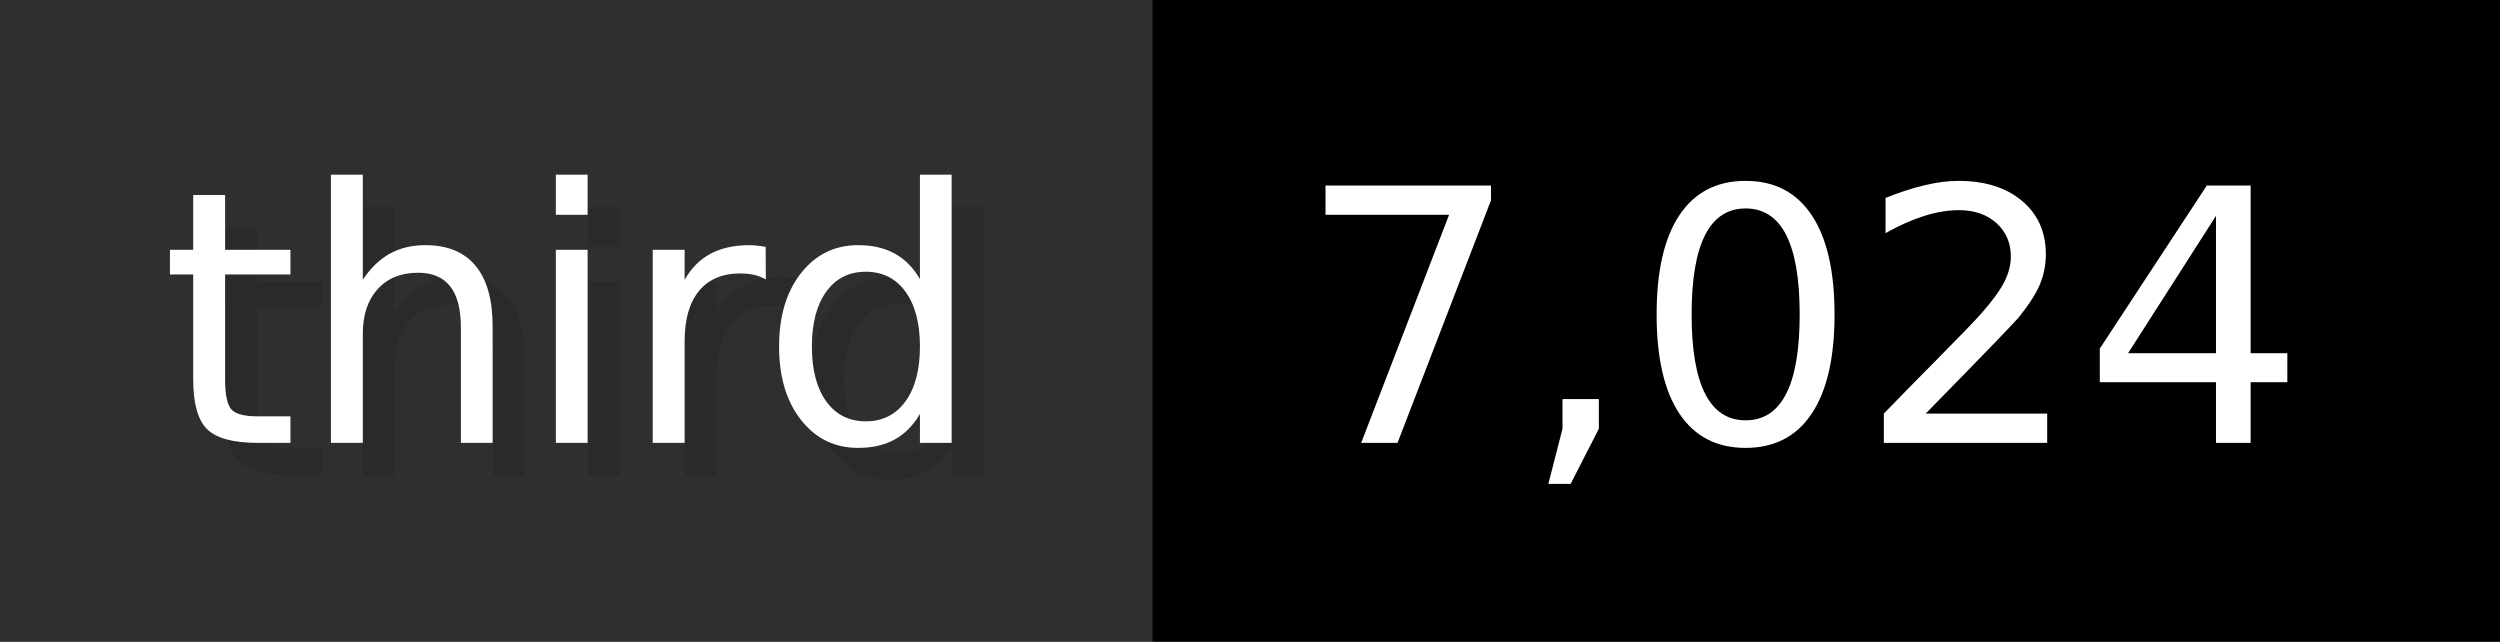
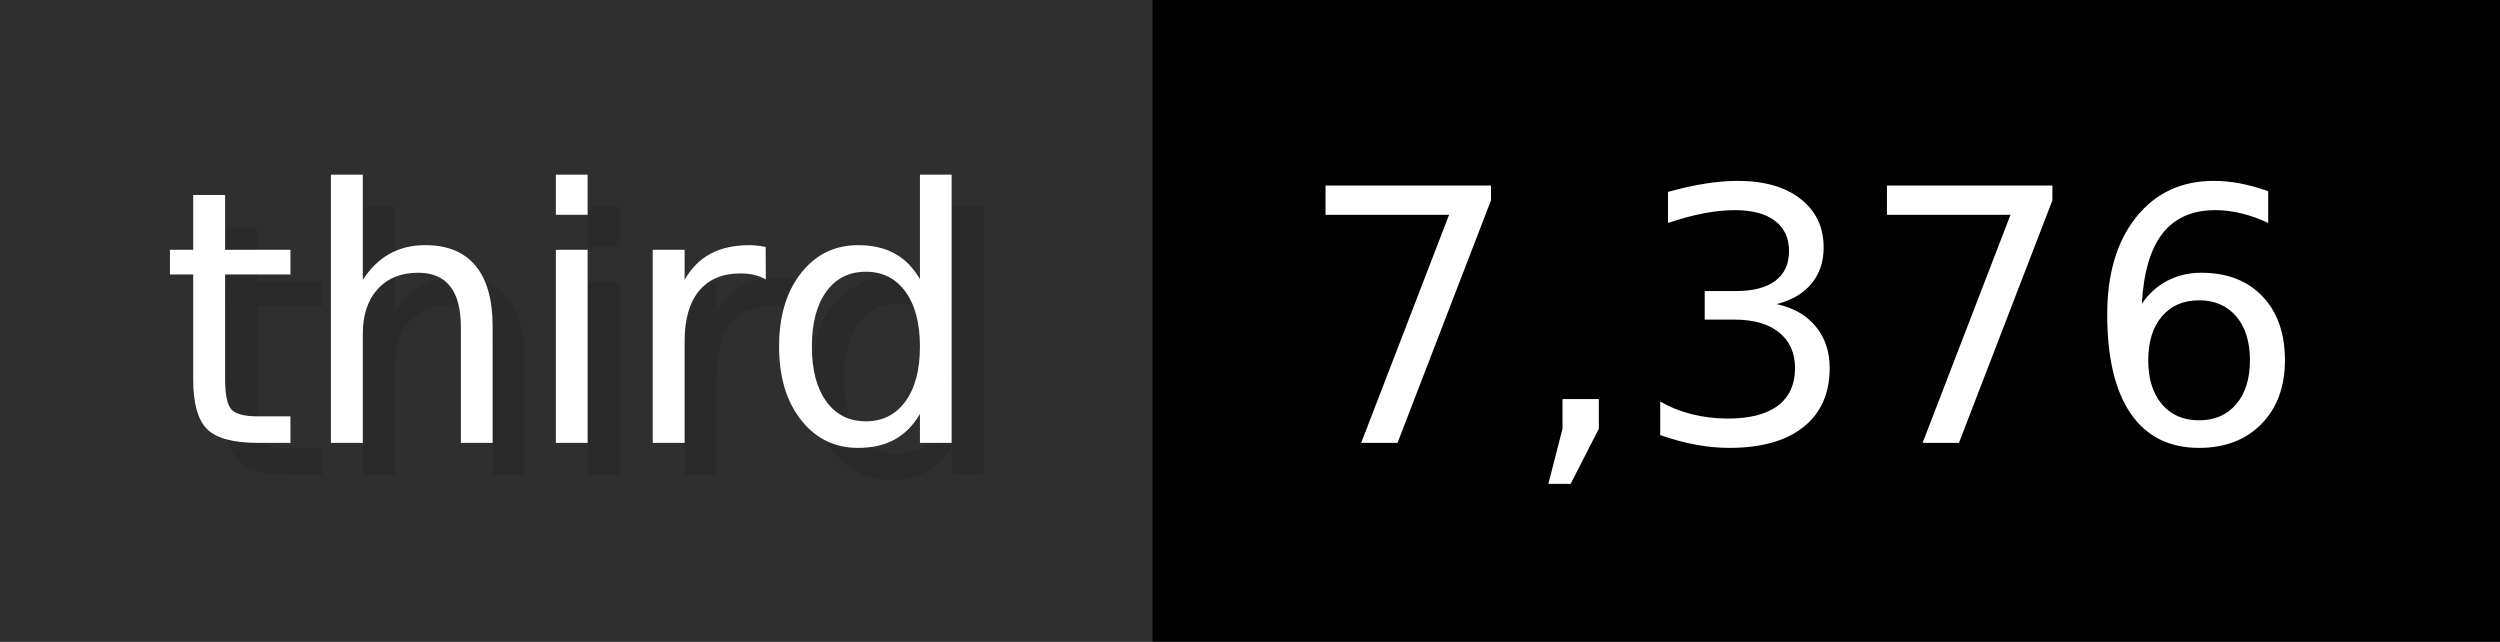
- <svg xmlns="http://www.w3.org/2000/svg" width="77.9" height="20" viewBox="0 0 779 200" role="img" aria-label="third: 7,024">
+ <svg xmlns="http://www.w3.org/2000/svg" width="77.9" height="20" viewBox="0 0 779 200" role="img" aria-label="third: 7,376">
  <g>
    <rect fill="#2F2F2F" width="359" height="200" />
    <rect fill="#" x="359" width="420" height="200" />
  </g>
  <g aria-hidden="true" fill="#fff" text-anchor="start" font-family="Verdana,DejaVu Sans,sans-serif" font-size="110">
    <text x="60" y="148" textLength="259" fill="#000" opacity="0.1">third</text>
    <text x="50" y="138" textLength="259">third</text>
-     <text x="414" y="148" textLength="320" fill="#000" opacity="0.1">7,024</text>
-     <text x="404" y="138" textLength="320">7,024</text>
+     <text x="414" y="148" textLength="320" fill="#000" opacity="0.1">7,376</text>
+     <text x="404" y="138" textLength="320">7,376</text>
  </g>
</svg>
